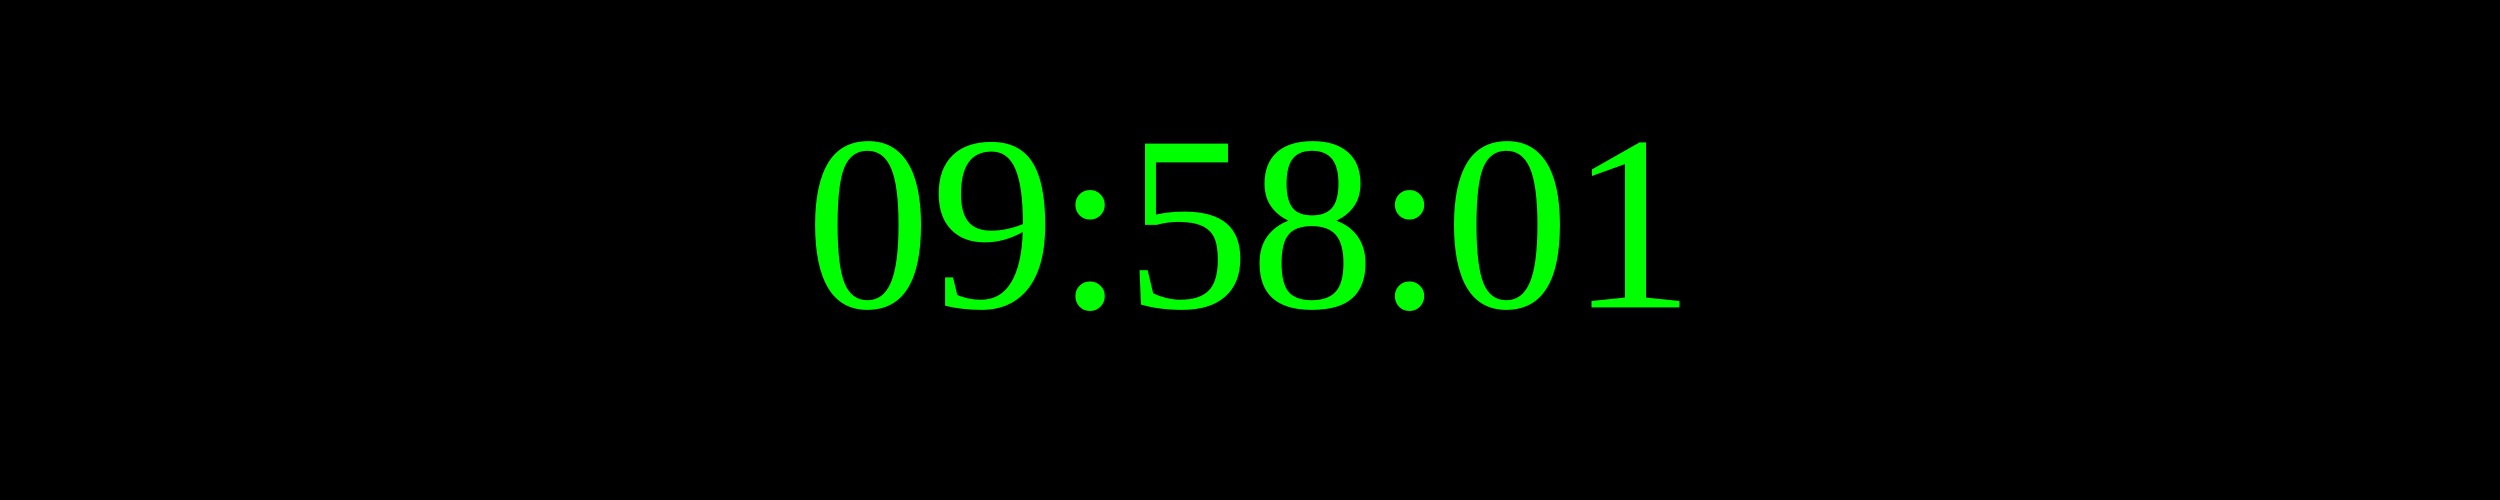
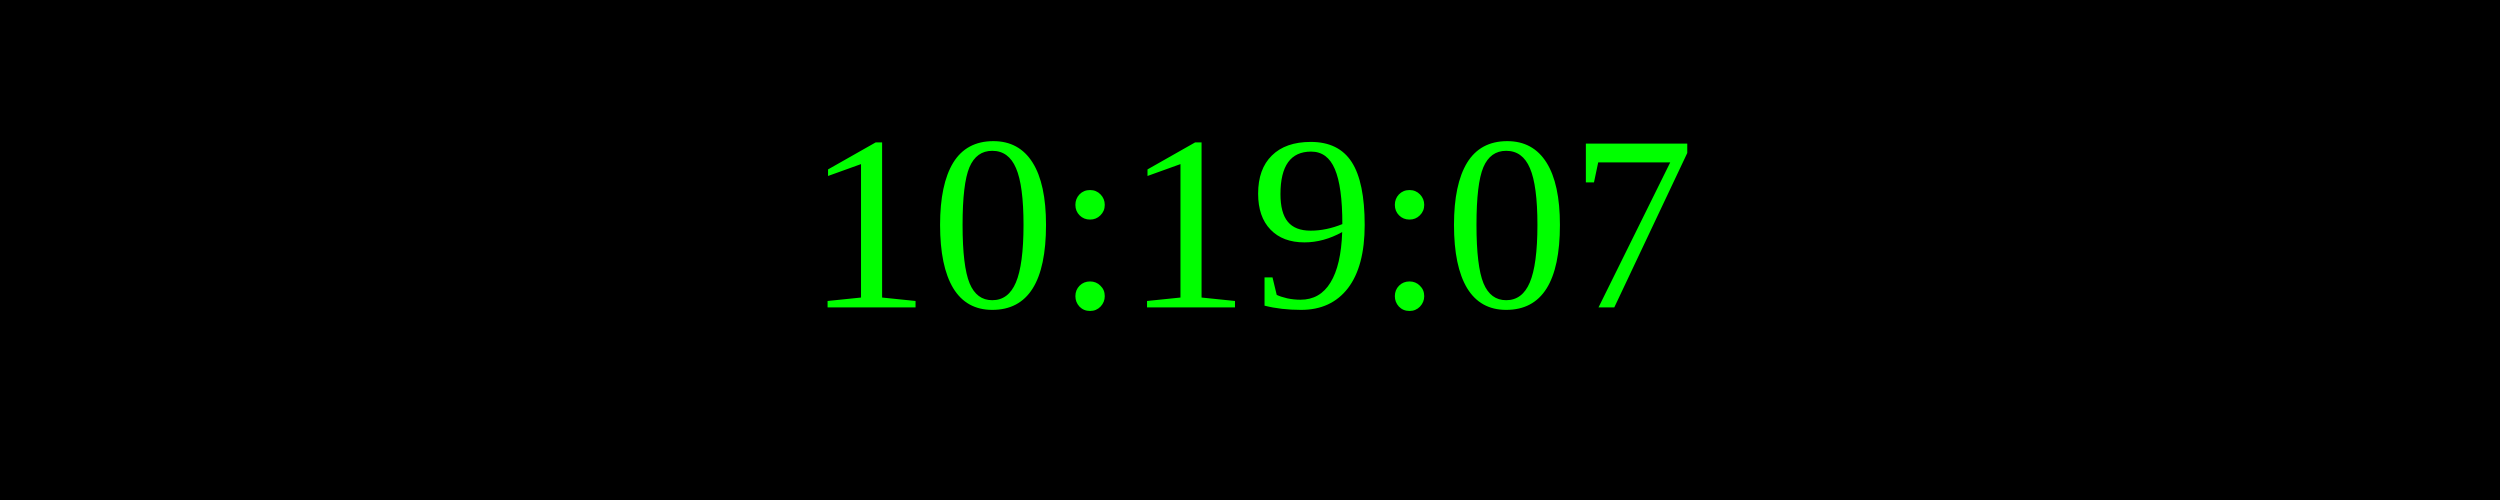
<svg xmlns="http://www.w3.org/2000/svg" width="250" height="50">
  <rect width="100%" height="100%" fill="black" />
  <text x="50%" y="50%" font-size="25" fill="lime" text-anchor="middle" dominant-baseline="middle">
- 09:58:01
+ 10:19:07
</text>
</svg>
